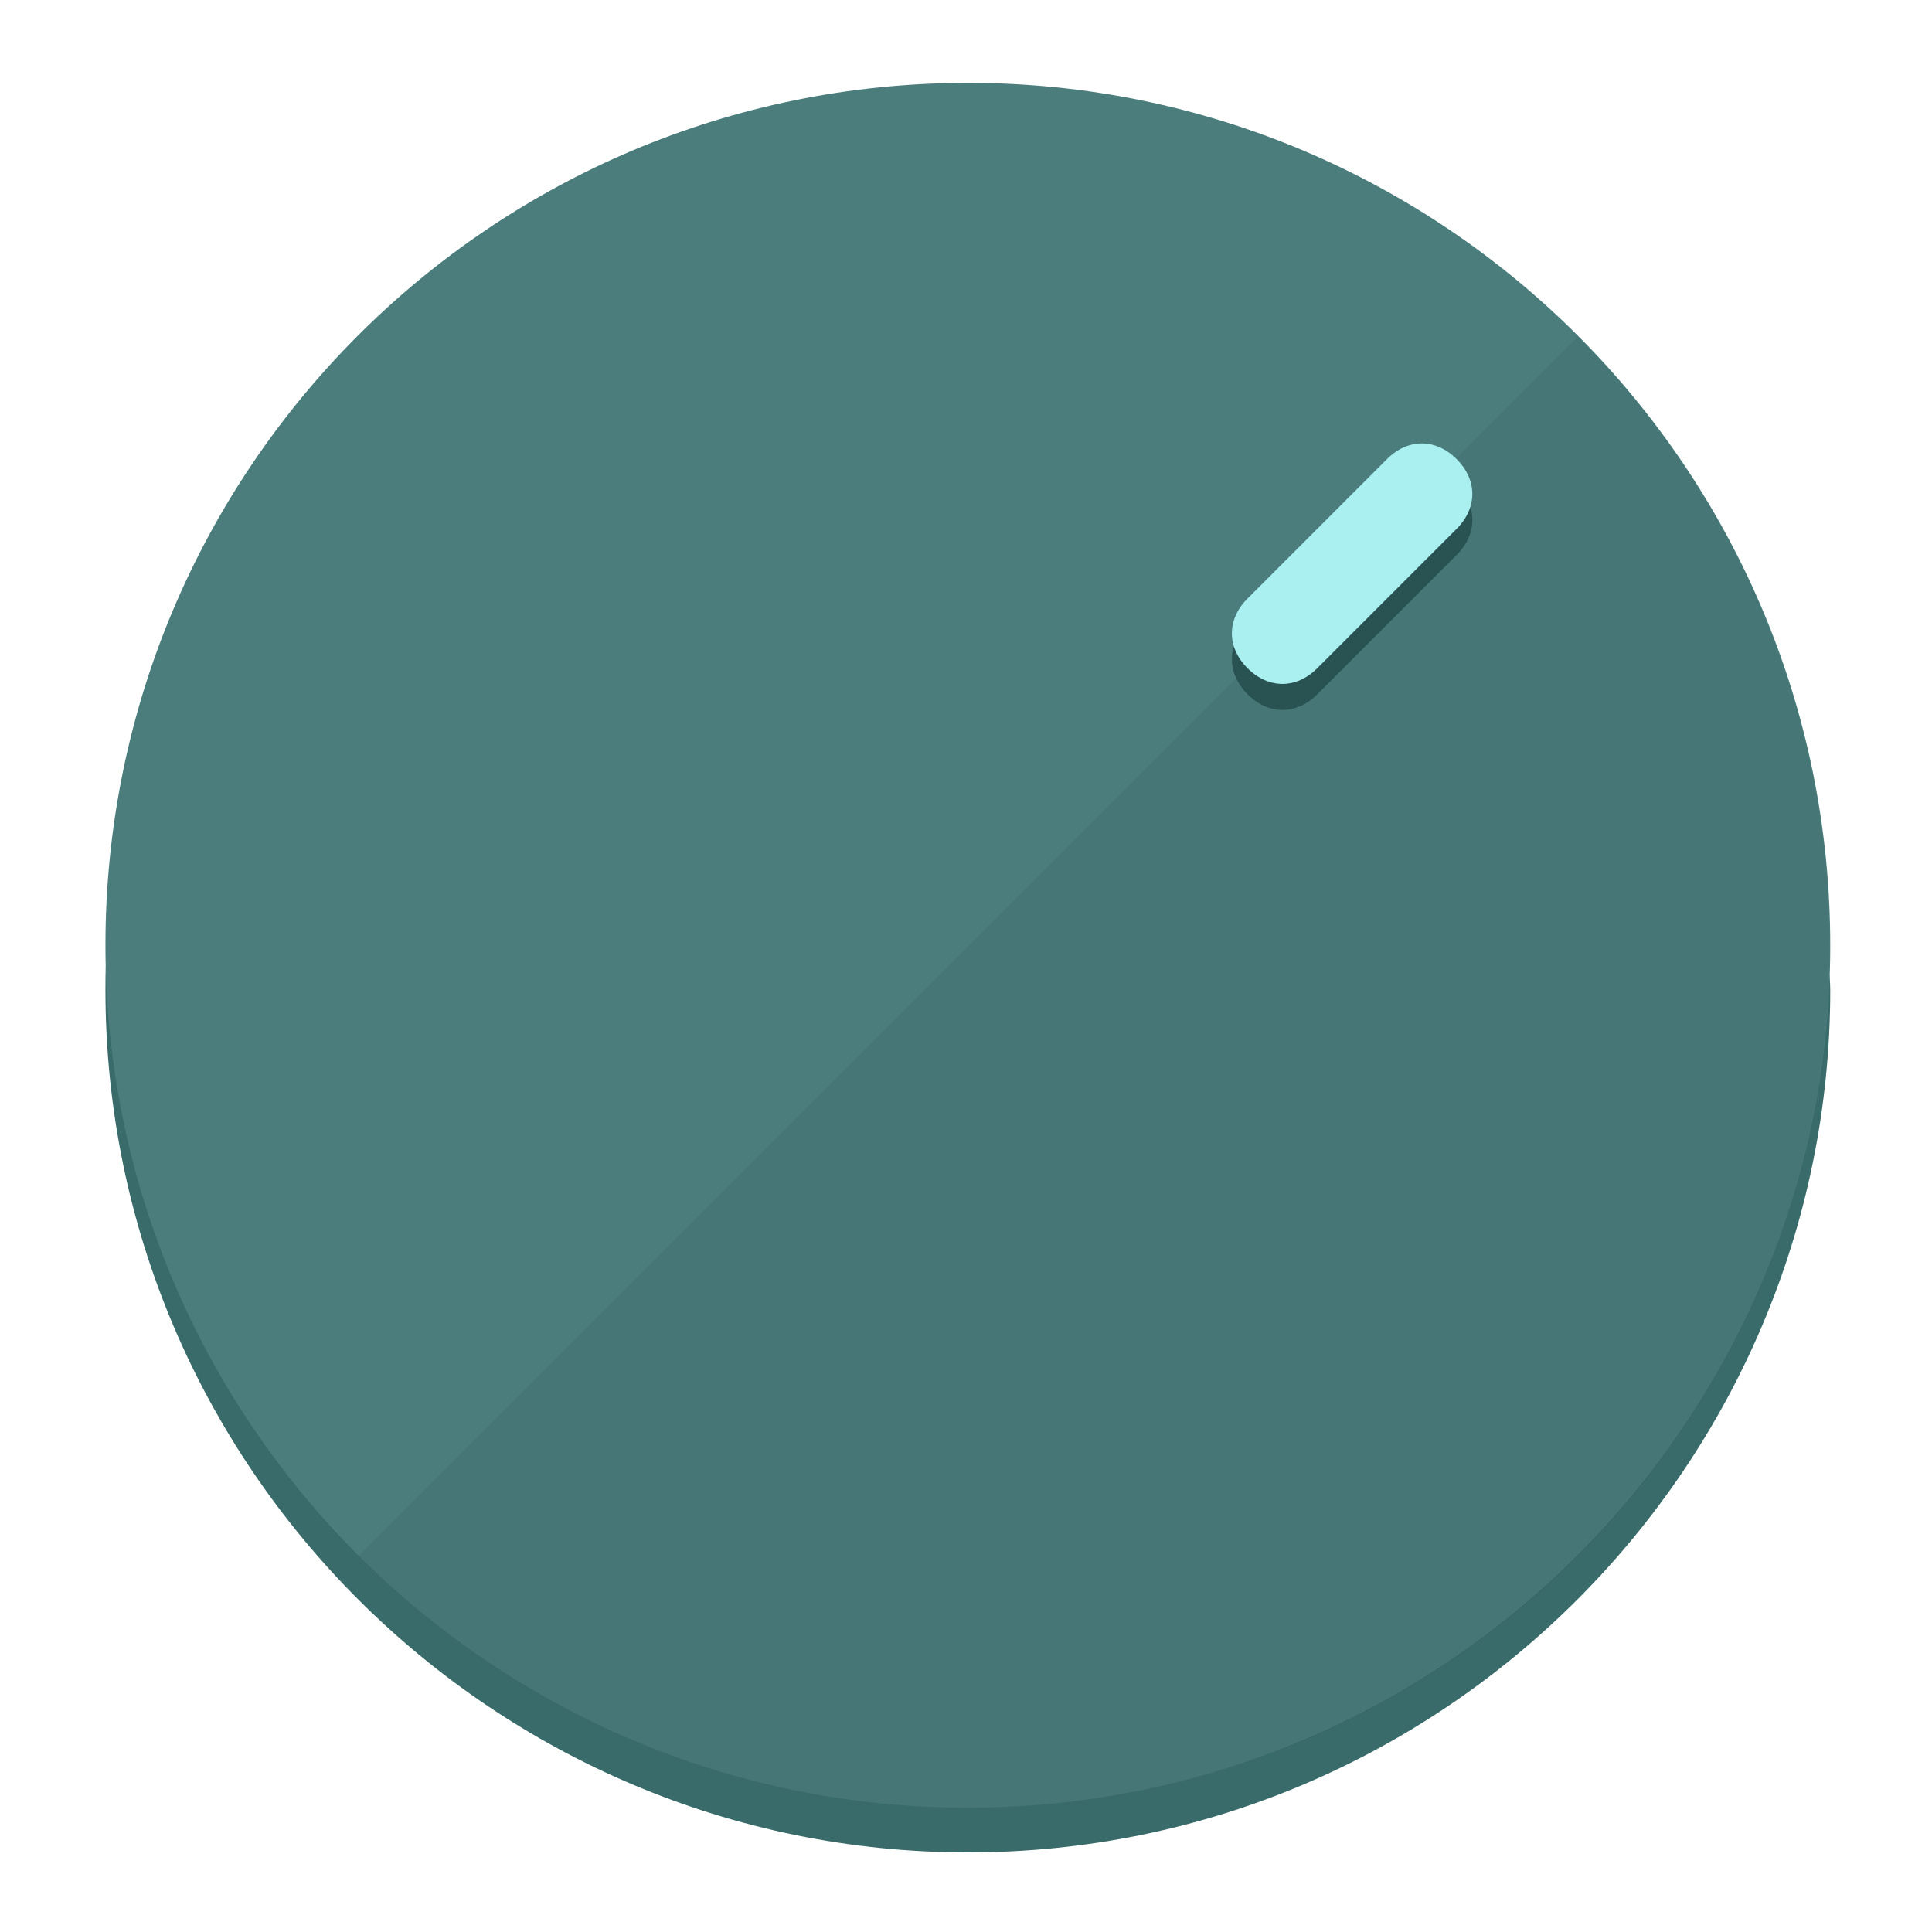
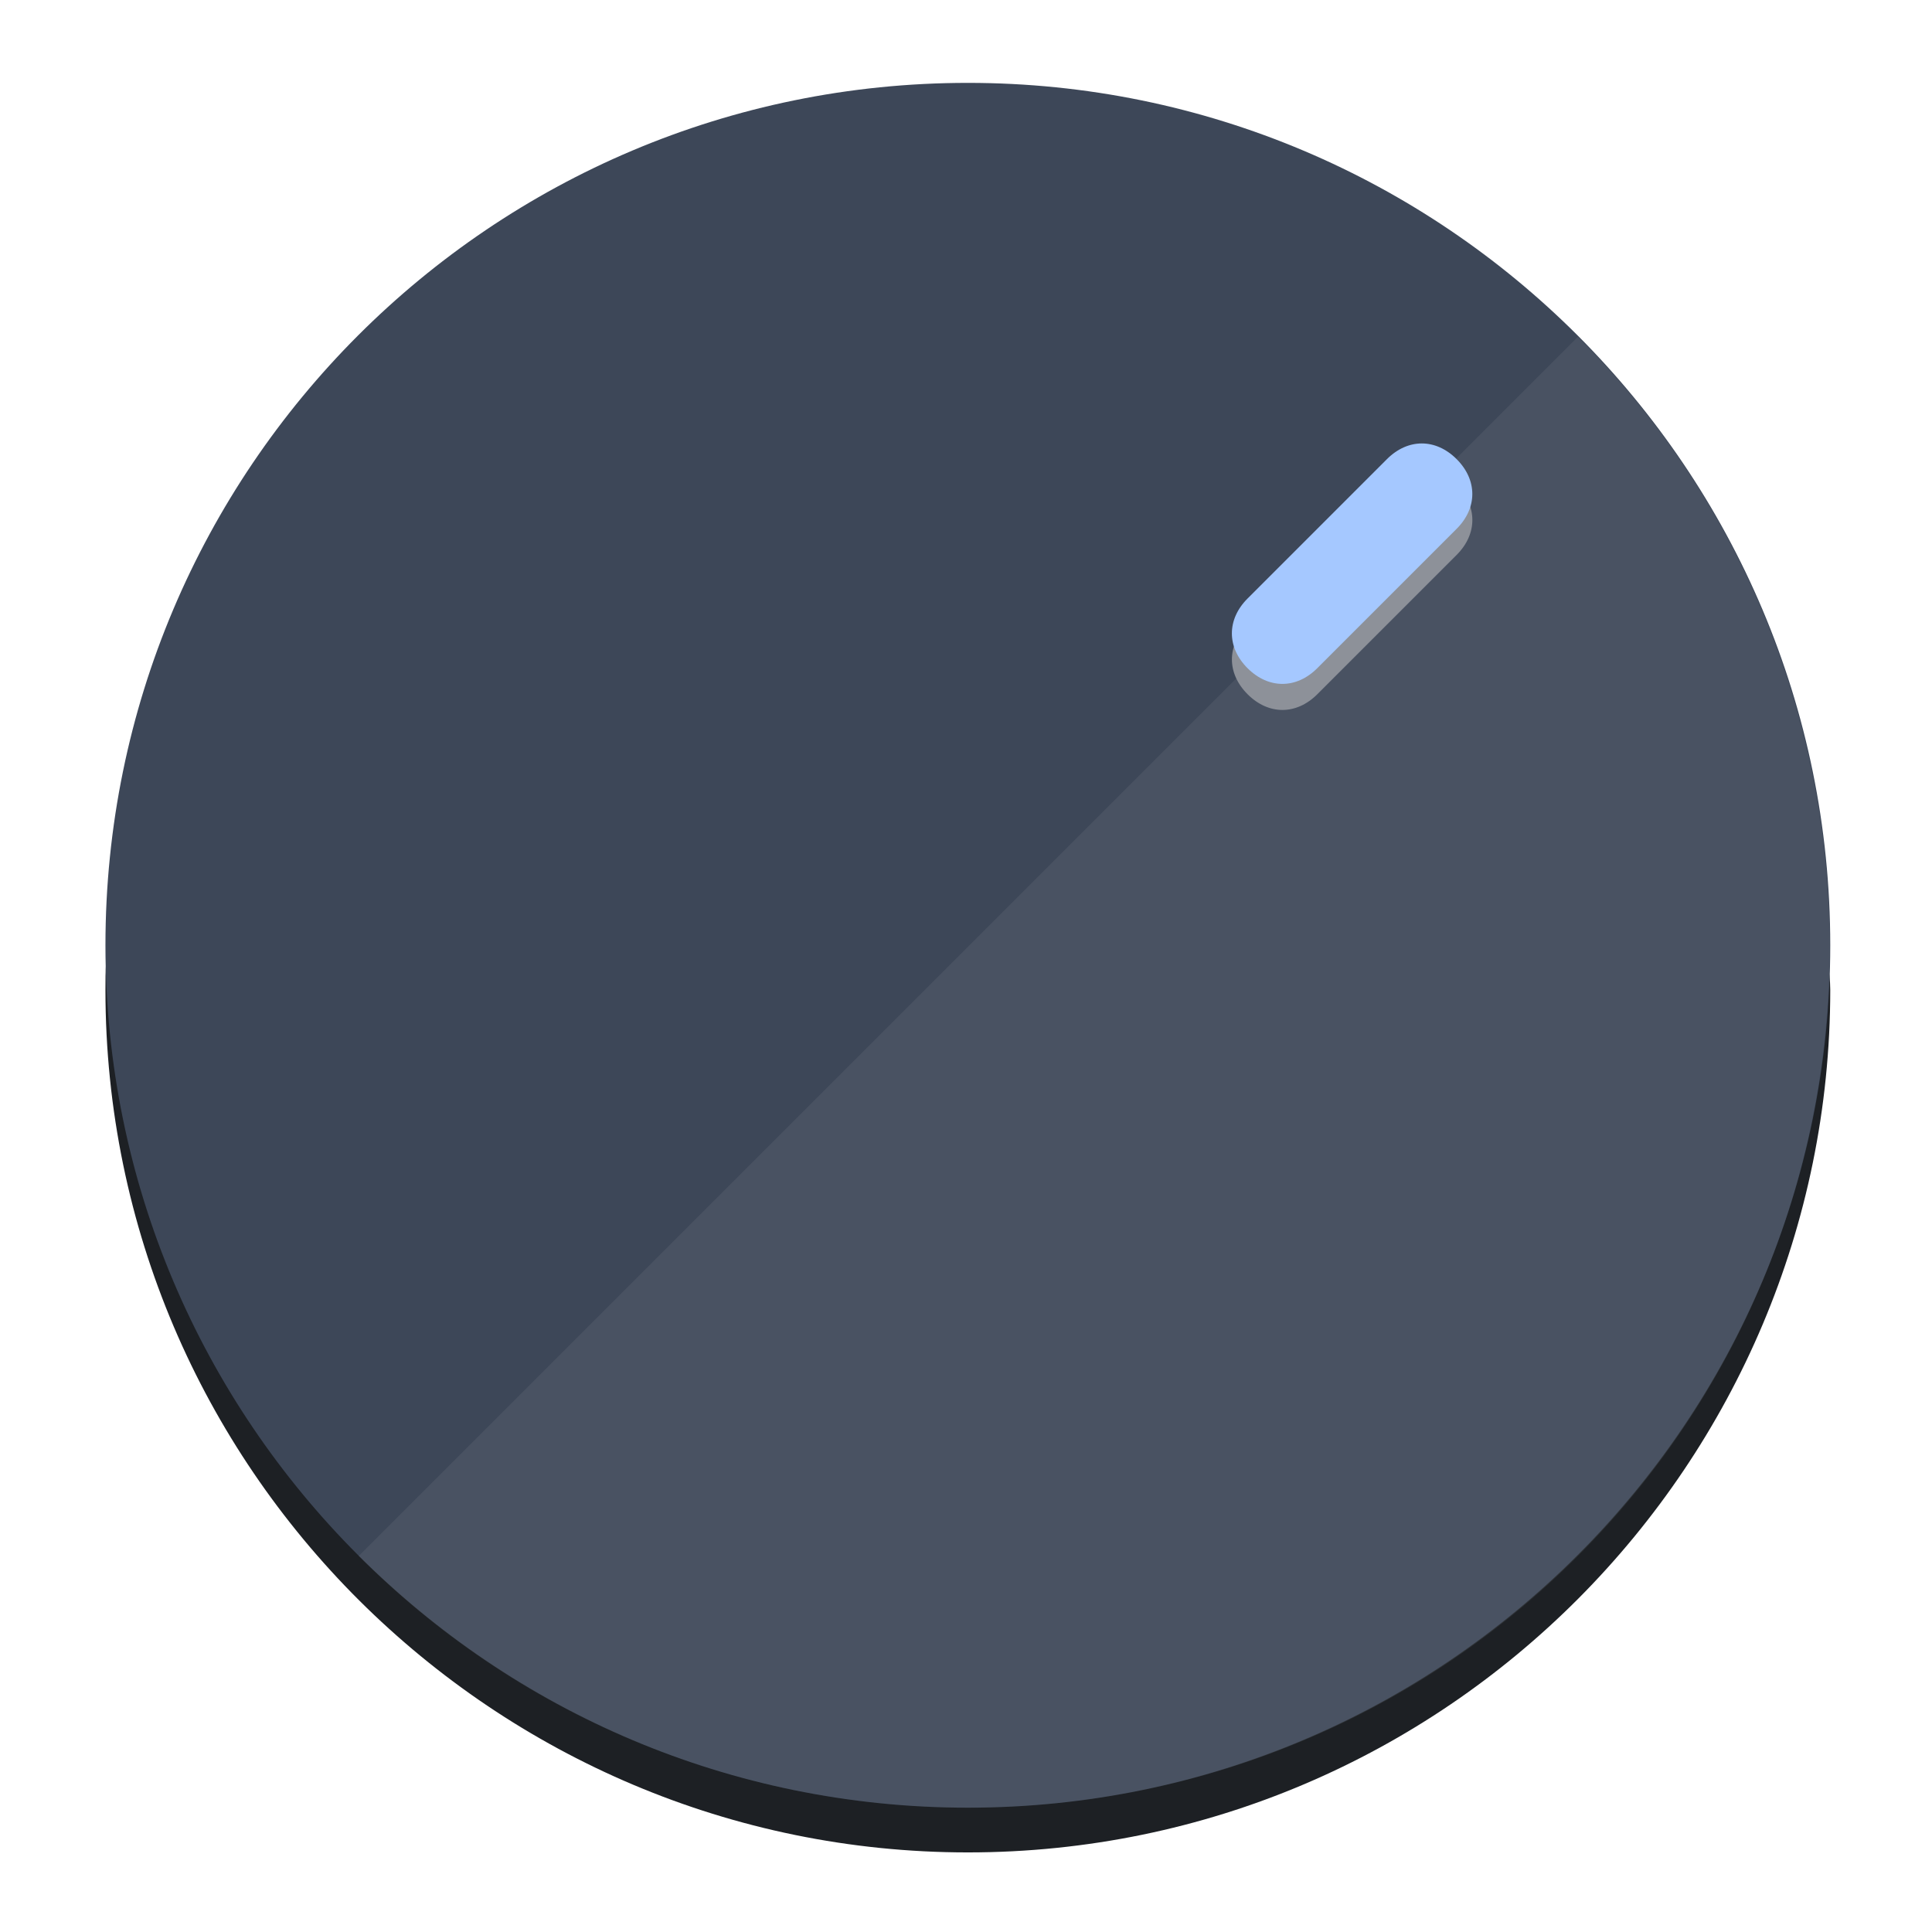
<svg xmlns="http://www.w3.org/2000/svg" height="120px" width="120px" version="1.1" id="Layer_1" viewBox="0 0 496.8 496.8" xml:space="preserve">
  <defs id="defs23" />
  <g id="g3158">
-     <path style="display:inline;fill:#3A6B6B;fill-opacity:1;stroke-width:1.584" d="m 248.875,445.92 c 116.582,0 212.89,-91.238 220.493,-205.286 0,5.069 1.267,8.87 1.267,13.939 0,121.651 -98.842,221.76 -221.76,221.76 -121.651,0 -221.76,-98.842 -221.76,-221.76 0,-5.069 0,-8.87 1.267,-13.939 7.603,114.048 103.91,205.286 220.493,205.286 z" id="path8" />
-     <circle style="display:inline;fill:#4B7D7D;fill-opacity:1;stroke-width:1.584" cx="248.875" cy="243.071" r="221.76" id="circle12" />
-     <path style="display:inline;fill:#295252;fill-opacity:0.154;stroke-width:1.587" d="m 405.744,86.606 c 86.308,86.308 86.308,227.193 0,313.5 -86.308,86.308 -227.193,86.308 -313.5,0" id="path14" />
+     <path style="display:inline;fill:#1d2024;fill-opacity:1;stroke-width:1.584" d="m 248.875,445.92 c 116.582,0 212.89,-91.238 220.493,-205.286 0,5.069 1.267,8.87 1.267,13.939 0,121.651 -98.842,221.76 -221.76,221.76 -121.651,0 -221.76,-98.842 -221.76,-221.76 0,-5.069 0,-8.87 1.267,-13.939 7.603,114.048 103.91,205.286 220.493,205.286 z" id="path8" />
+     <circle style="display:inline;fill:#3d4758;fill-opacity:1;stroke-width:1.584" cx="248.875" cy="243.071" r="221.76" id="circle12" />
+     <path style="display:inline;fill:#8d9199;fill-opacity:0.154;stroke-width:1.587" d="m 405.744,86.606 c 86.308,86.308 86.308,227.193 0,313.5 -86.308,86.308 -227.193,86.308 -313.5,0" id="path14" />
  </g>
  <g id="g3198">
    <circle style="display:none;fill:#000000;fill-opacity:0;stroke-width:1.584" cx="347.932" cy="-3.454" r="221.76" id="circle12-3" transform="rotate(45)" />
-     <path style="display:inline;fill:#295252;fill-opacity:1;stroke-width:1.584" d="m 338.732,178.525 c -5.376,5.376 -12.545,5.376 -17.921,-3e-5 v 0 c -5.376,-5.376 -5.376,-12.545 -1e-5,-17.921 l 35.842,-35.842 c 5.376,-5.376 12.545,-5.376 17.921,2e-5 v 0 c 5.376,5.376 5.376,12.545 0,17.921 z" id="path3789" />
-     <path style="display:inline;fill:#AAF0F0;stroke-width:1.584" d="m 338.722,171.826 c -5.376,5.376 -12.545,5.376 -17.921,-2e-5 v 0 c -5.376,-5.376 -5.376,-12.545 0,-17.921 l 35.842,-35.842 c 5.376,-5.376 12.545,-5.376 17.921,-10e-6 v 0 c 5.376,5.376 5.376,12.545 0,17.921 z" id="path915" />
+     <path style="display:inline;fill:#8d9199;fill-opacity:1;stroke-width:1.584" d="m 338.732,178.525 c -5.376,5.376 -12.545,5.376 -17.921,-3e-5 v 0 c -5.376,-5.376 -5.376,-12.545 -1e-5,-17.921 l 35.842,-35.842 c 5.376,-5.376 12.545,-5.376 17.921,2e-5 v 0 c 5.376,5.376 5.376,12.545 0,17.921 z" id="path3789" />
+     <path style="display:inline;fill:#a5c8ff;stroke-width:1.584" d="m 338.722,171.826 c -5.376,5.376 -12.545,5.376 -17.921,-2e-5 v 0 c -5.376,-5.376 -5.376,-12.545 0,-17.921 l 35.842,-35.842 c 5.376,-5.376 12.545,-5.376 17.921,-10e-6 v 0 c 5.376,5.376 5.376,12.545 0,17.921 z" id="path915" />
  </g>
</svg>
